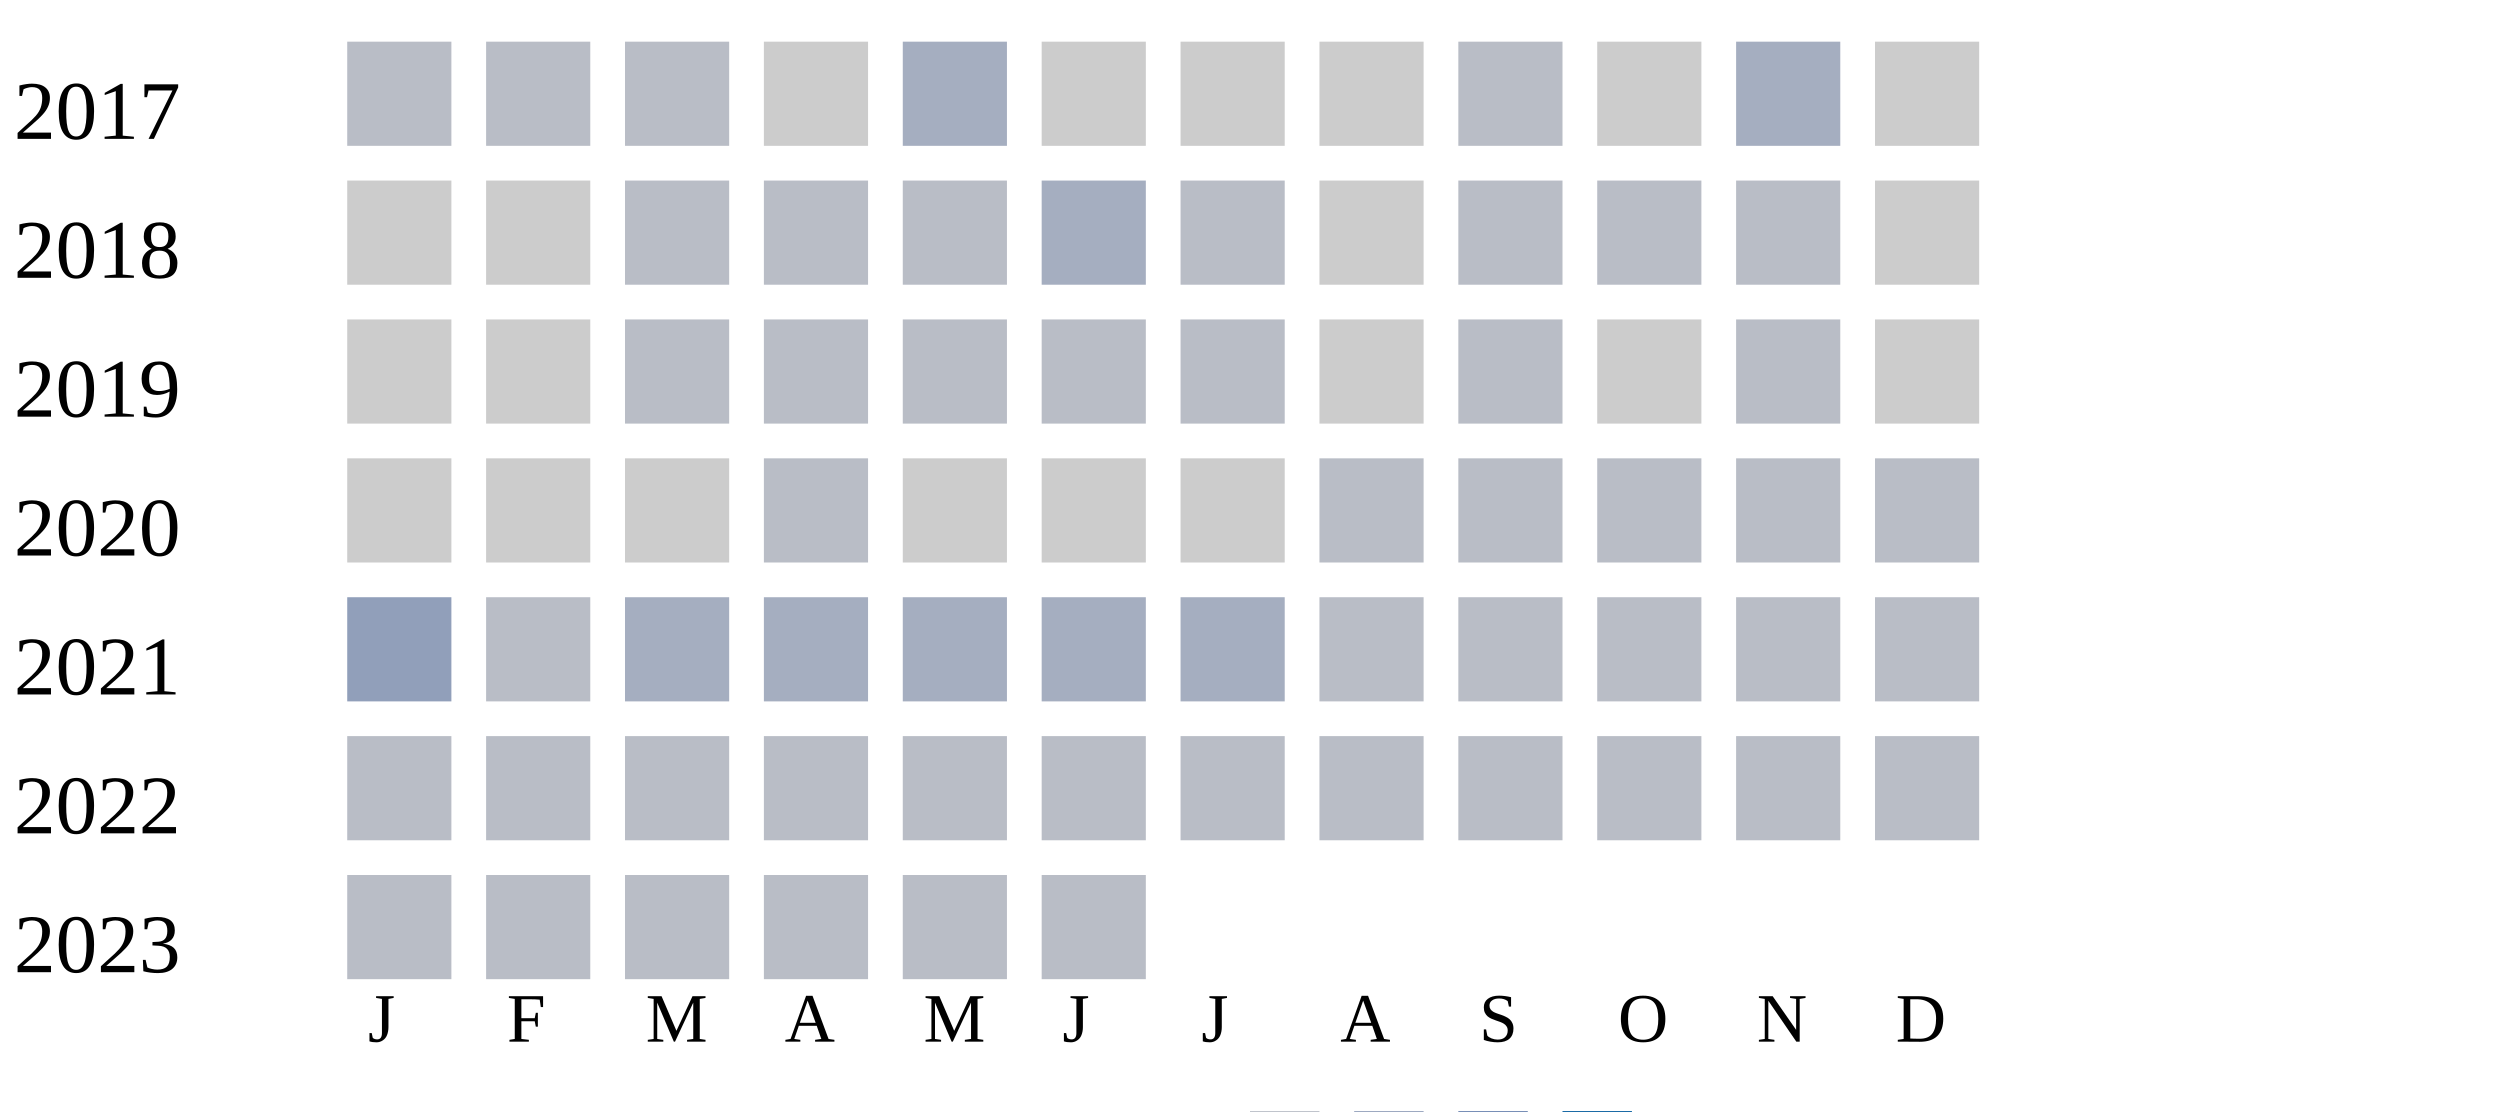
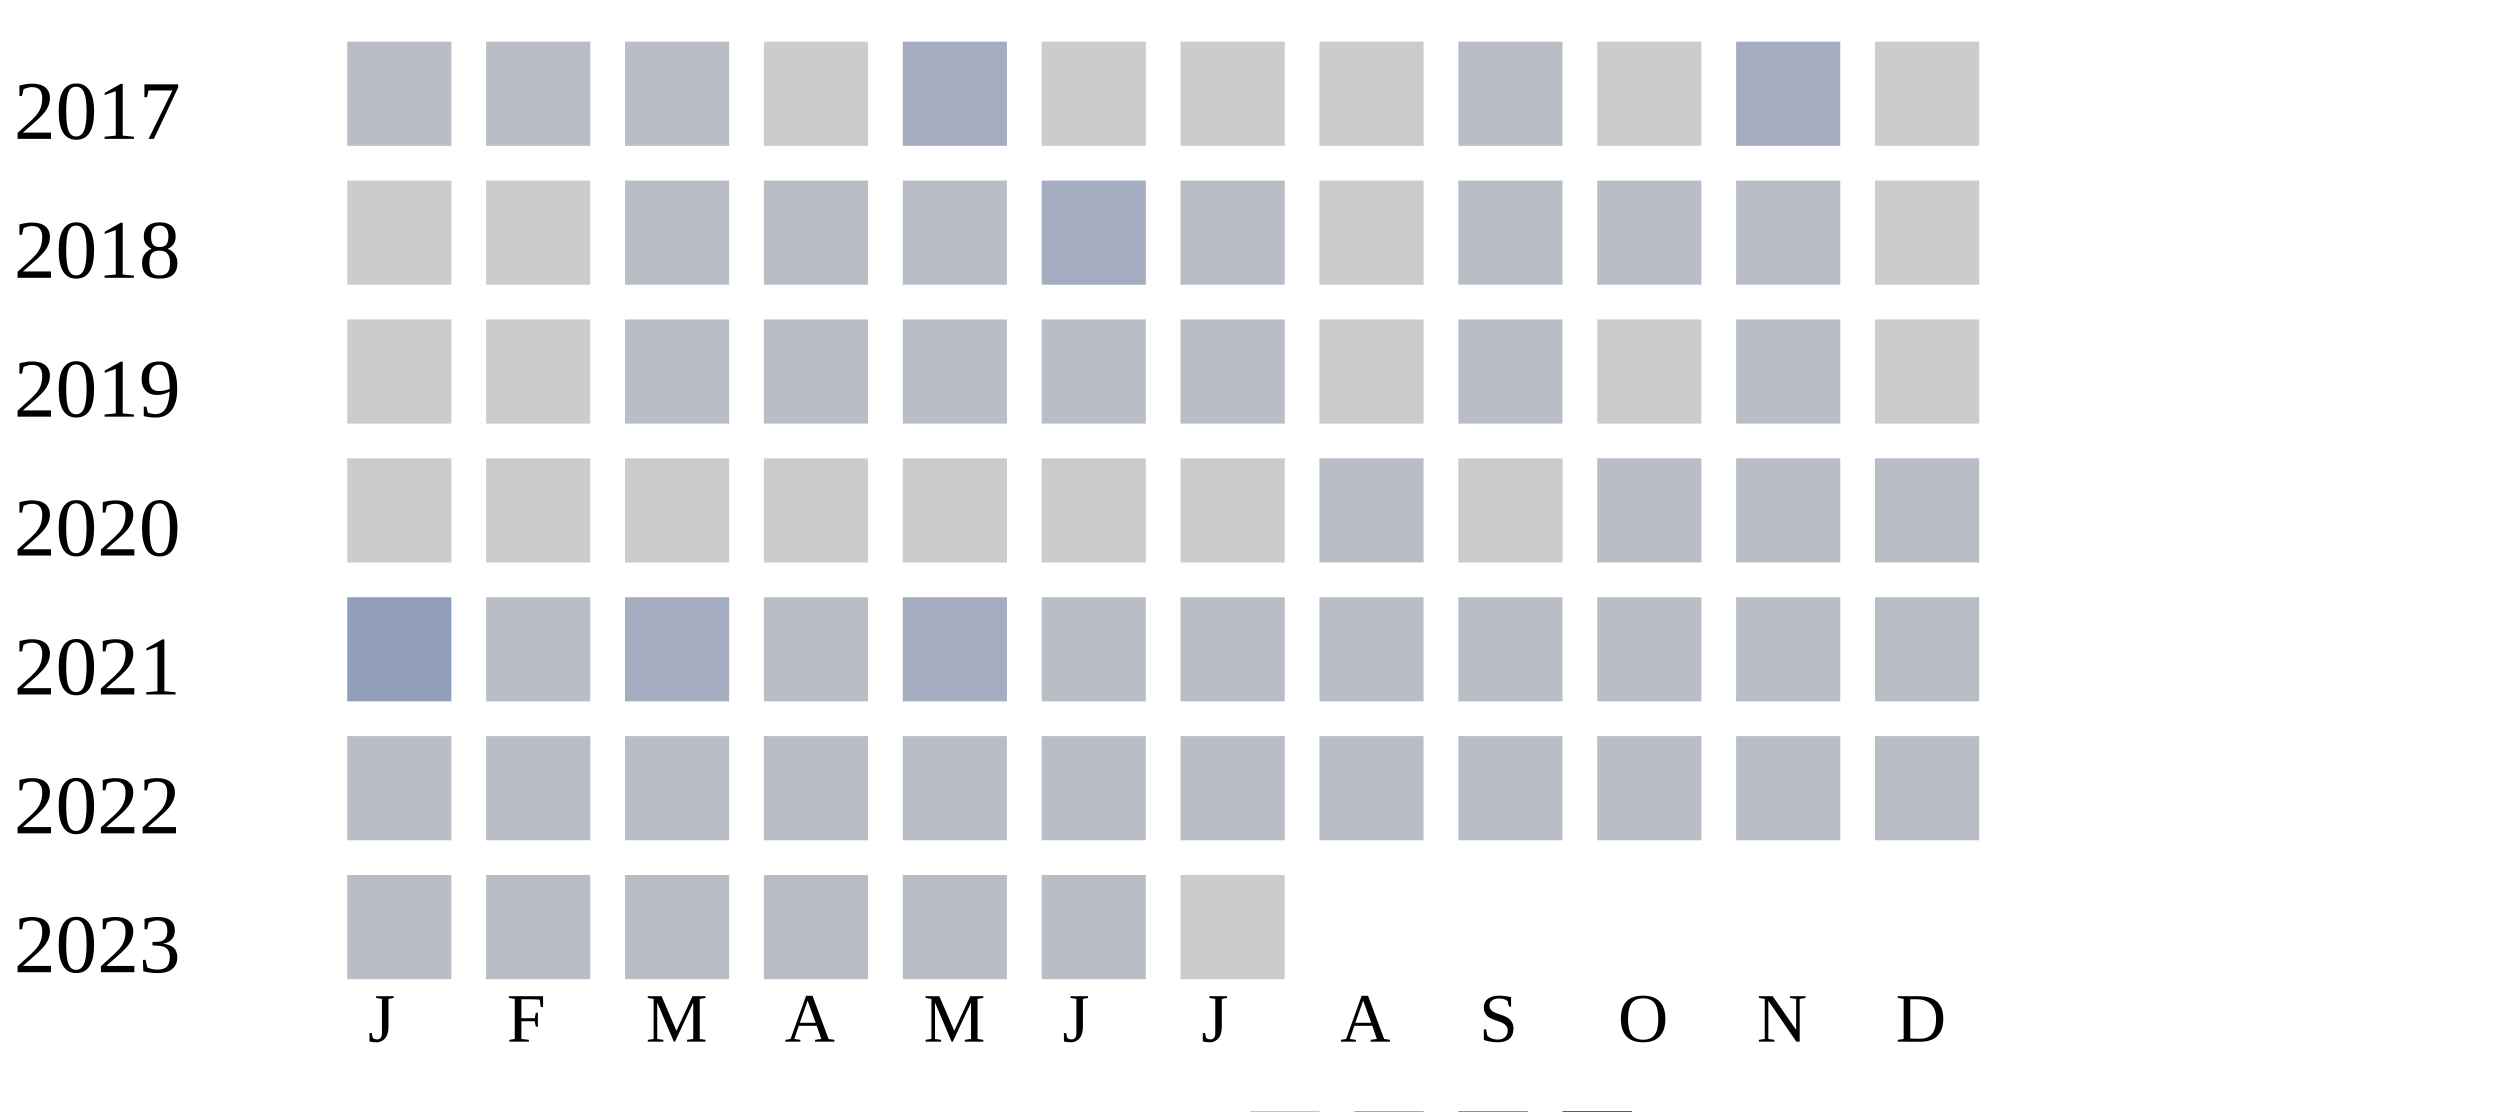
<svg xmlns="http://www.w3.org/2000/svg" width="360" height="160">
  <g transform="translate(0 0)">
    <text x="2" y="20">2017</text>
    <rect x="50" y="6" width="15" height="15" fill="#b9bdc6" />
    <rect x="70" y="6" width="15" height="15" fill="#b9bdc6" />
    <rect x="90" y="6" width="15" height="15" fill="#b9bdc6" />
    <rect x="110" y="6" width="15" height="15" fill="#cccccc" />
    <rect x="130" y="6" width="15" height="15" fill="#a5aec0" />
    <rect x="150" y="6" width="15" height="15" fill="#cccccc" />
    <rect x="170" y="6" width="15" height="15" fill="#cccccc" />
    <rect x="190" y="6" width="15" height="15" fill="#cccccc" />
    <rect x="210" y="6" width="15" height="15" fill="#b9bdc6" />
    <rect x="230" y="6" width="15" height="15" fill="#cccccc" />
    <rect x="250" y="6" width="15" height="15" fill="#a5aec0" />
    <rect x="270" y="6" width="15" height="15" fill="#cccccc" />
  </g>
  <g transform="translate(0 20)">
    <text x="2" y="20">2018</text>
    <rect x="50" y="6" width="15" height="15" fill="#cccccc" />
    <rect x="70" y="6" width="15" height="15" fill="#cccccc" />
    <rect x="90" y="6" width="15" height="15" fill="#b9bdc6" />
    <rect x="110" y="6" width="15" height="15" fill="#b9bdc6" />
    <rect x="130" y="6" width="15" height="15" fill="#b9bdc6" />
    <rect x="150" y="6" width="15" height="15" fill="#a5aec0" />
    <rect x="170" y="6" width="15" height="15" fill="#b9bdc6" />
    <rect x="190" y="6" width="15" height="15" fill="#cccccc" />
    <rect x="210" y="6" width="15" height="15" fill="#b9bdc6" />
    <rect x="230" y="6" width="15" height="15" fill="#b9bdc6" />
    <rect x="250" y="6" width="15" height="15" fill="#b9bdc6" />
    <rect x="270" y="6" width="15" height="15" fill="#cccccc" />
  </g>
  <g transform="translate(0 40)">
    <text x="2" y="20">2019</text>
    <rect x="50" y="6" width="15" height="15" fill="#cccccc" />
    <rect x="70" y="6" width="15" height="15" fill="#cccccc" />
    <rect x="90" y="6" width="15" height="15" fill="#b9bdc6" />
    <rect x="110" y="6" width="15" height="15" fill="#b9bdc6" />
    <rect x="130" y="6" width="15" height="15" fill="#b9bdc6" />
    <rect x="150" y="6" width="15" height="15" fill="#b9bdc6" />
    <rect x="170" y="6" width="15" height="15" fill="#b9bdc6" />
    <rect x="190" y="6" width="15" height="15" fill="#cccccc" />
    <rect x="210" y="6" width="15" height="15" fill="#b9bdc6" />
    <rect x="230" y="6" width="15" height="15" fill="#cccccc" />
    <rect x="250" y="6" width="15" height="15" fill="#b9bdc6" />
    <rect x="270" y="6" width="15" height="15" fill="#cccccc" />
  </g>
  <g transform="translate(0 60)">
    <text x="2" y="20">2020</text>
    <rect x="50" y="6" width="15" height="15" fill="#cccccc" />
    <rect x="70" y="6" width="15" height="15" fill="#cccccc" />
    <rect x="90" y="6" width="15" height="15" fill="#cccccc" />
-     <rect x="110" y="6" width="15" height="15" fill="#b9bdc6" />
+     <rect x="110" y="6" width="15" height="15" fill="#cccccc" />
    <rect x="130" y="6" width="15" height="15" fill="#cccccc" />
    <rect x="150" y="6" width="15" height="15" fill="#cccccc" />
    <rect x="170" y="6" width="15" height="15" fill="#cccccc" />
    <rect x="190" y="6" width="15" height="15" fill="#b9bdc6" />
-     <rect x="210" y="6" width="15" height="15" fill="#b9bdc6" />
+     <rect x="210" y="6" width="15" height="15" fill="#cccccc" />
    <rect x="230" y="6" width="15" height="15" fill="#b9bdc6" />
    <rect x="250" y="6" width="15" height="15" fill="#b9bdc6" />
    <rect x="270" y="6" width="15" height="15" fill="#b9bdc6" />
  </g>
  <g transform="translate(0 80)">
    <text x="2" y="20">2021</text>
    <rect x="50" y="6" width="15" height="15" fill="#919fba" />
    <rect x="70" y="6" width="15" height="15" fill="#b9bdc6" />
    <rect x="90" y="6" width="15" height="15" fill="#a5aec0" />
-     <rect x="110" y="6" width="15" height="15" fill="#a5aec0" />
+     <rect x="110" y="6" width="15" height="15" fill="#b9bdc6" />
    <rect x="130" y="6" width="15" height="15" fill="#a5aec0" />
-     <rect x="150" y="6" width="15" height="15" fill="#a5aec0" />
-     <rect x="170" y="6" width="15" height="15" fill="#a5aec0" />
+     <rect x="150" y="6" width="15" height="15" fill="#b9bdc6" />
+     <rect x="170" y="6" width="15" height="15" fill="#b9bdc6" />
    <rect x="190" y="6" width="15" height="15" fill="#b9bdc6" />
    <rect x="210" y="6" width="15" height="15" fill="#b9bdc6" />
    <rect x="230" y="6" width="15" height="15" fill="#b9bdc6" />
    <rect x="250" y="6" width="15" height="15" fill="#b9bdc6" />
    <rect x="270" y="6" width="15" height="15" fill="#b9bdc6" />
  </g>
  <g transform="translate(0 100)">
    <text x="2" y="20">2022</text>
    <rect x="50" y="6" width="15" height="15" fill="#b9bdc6" />
    <rect x="70" y="6" width="15" height="15" fill="#b9bdc6" />
    <rect x="90" y="6" width="15" height="15" fill="#b9bdc6" />
    <rect x="110" y="6" width="15" height="15" fill="#b9bdc6" />
    <rect x="130" y="6" width="15" height="15" fill="#b9bdc6" />
    <rect x="150" y="6" width="15" height="15" fill="#b9bdc6" />
    <rect x="170" y="6" width="15" height="15" fill="#b9bdc6" />
    <rect x="190" y="6" width="15" height="15" fill="#b9bdc6" />
    <rect x="210" y="6" width="15" height="15" fill="#b9bdc6" />
    <rect x="230" y="6" width="15" height="15" fill="#b9bdc6" />
    <rect x="250" y="6" width="15" height="15" fill="#b9bdc6" />
    <rect x="270" y="6" width="15" height="15" fill="#b9bdc6" />
  </g>
  <g transform="translate(0 120)">
    <text x="2" y="20">2023</text>
    <rect x="50" y="6" width="15" height="15" fill="#b9bdc6" />
    <rect x="70" y="6" width="15" height="15" fill="#b9bdc6" />
    <rect x="90" y="6" width="15" height="15" fill="#b9bdc6" />
    <rect x="110" y="6" width="15" height="15" fill="#b9bdc6" />
    <rect x="130" y="6" width="15" height="15" fill="#b9bdc6" />
    <rect x="150" y="6" width="15" height="15" fill="#b9bdc6" />
+     <rect x="170" y="6" width="15" height="15" fill="#cccccc" />
  </g>
  <text style="font-size: 10px; text-align: center" x="53" y="150">J</text>
  <text style="font-size: 10px; text-align: center" x="73" y="150">F</text>
  <text style="font-size: 10px; text-align: center" x="93" y="150">M</text>
  <text style="font-size: 10px; text-align: center" x="113" y="150">A</text>
  <text style="font-size: 10px; text-align: center" x="133" y="150">M</text>
  <text style="font-size: 10px; text-align: center" x="153" y="150">J</text>
  <text style="font-size: 10px; text-align: center" x="173" y="150">J</text>
  <text style="font-size: 10px; text-align: center" x="193" y="150">A</text>
  <text style="font-size: 10px; text-align: center" x="213" y="150">S</text>
  <text style="font-size: 10px; text-align: center" x="233" y="150">O</text>
  <text style="font-size: 10px; text-align: center" x="253" y="150">N</text>
  <text style="font-size: 10px; text-align: center" x="273" y="150">D</text>
  <text style="font-size: 10px;" x="155" y="169">Less</text>
  <rect fill="#b9bdc6" width="10" height="10" x="180" y="160" />
  <rect fill="#919fba" width="10" height="10" x="195" y="160" />
  <rect fill="#6882ae" width="10" height="10" x="210" y="160" />
  <rect fill="#005a9c" width="10" height="10" x="225" y="160" />
  <text x="240" y="169" style="font-size: 10px;">More</text>
</svg>
